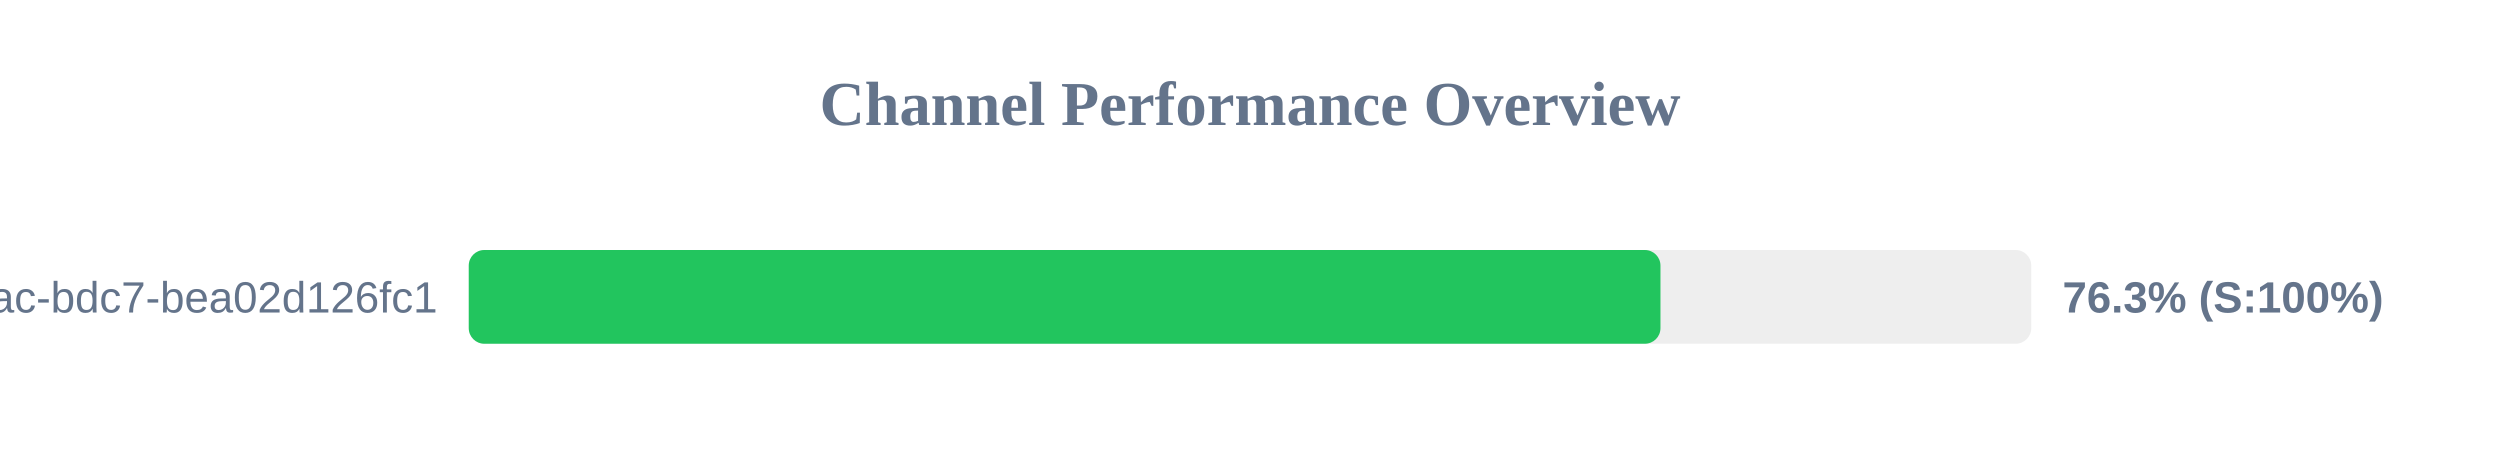
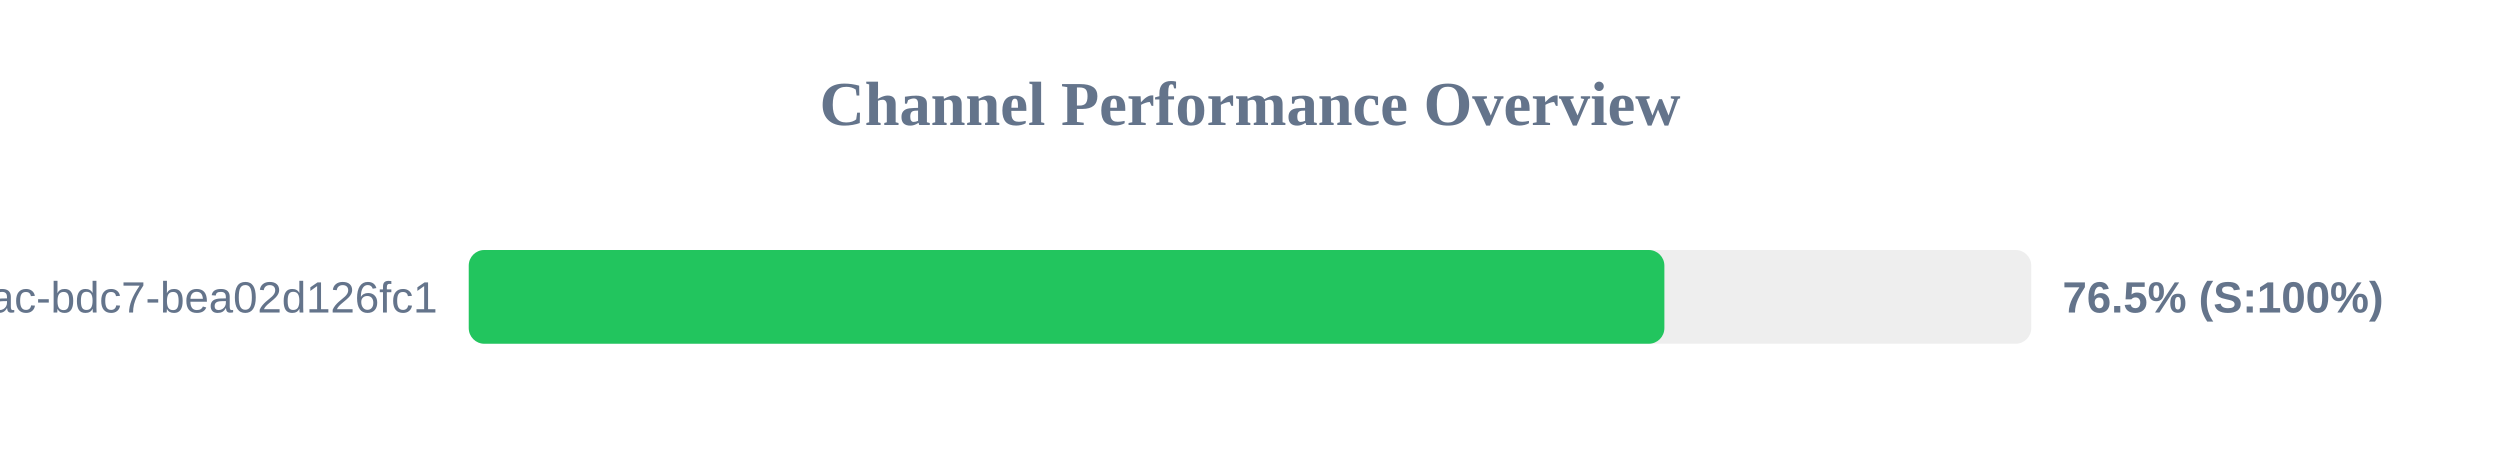
<svg xmlns="http://www.w3.org/2000/svg" width="800" height="150" version="1.1">
  <style>
        .row { font: 14px Arial; fill: #64748b; }
        .score { font: bold 14px Arial; fill: #64748b; }
    </style>
  <text x="400" y="40" text-anchor="middle" font-size="20px" font-weight="bold" fill="#64748b">Channel Performance Overview</text>
  <rect x="150" y="80" width="500" height="30" fill="#eee" rx="5" />
-   <rect x="150" y="80" width="381.35" height="30" fill="#22c55e" rx="5" />
+   <rect x="150" y="80" width="382.6" height="30" fill="#22c55e" rx="5" />
  <text x="140" y="100" text-anchor="end" class="row">?uuid=e31ad3e6-e341-42ac-bdc7-bea02d126fc1</text>
-   <text x="660" y="100" text-anchor="start" class="score">76.3% (S:100%)</text>
+   <text x="660" y="100" text-anchor="start" class="score">76.5% (S:100%)</text>
</svg>
